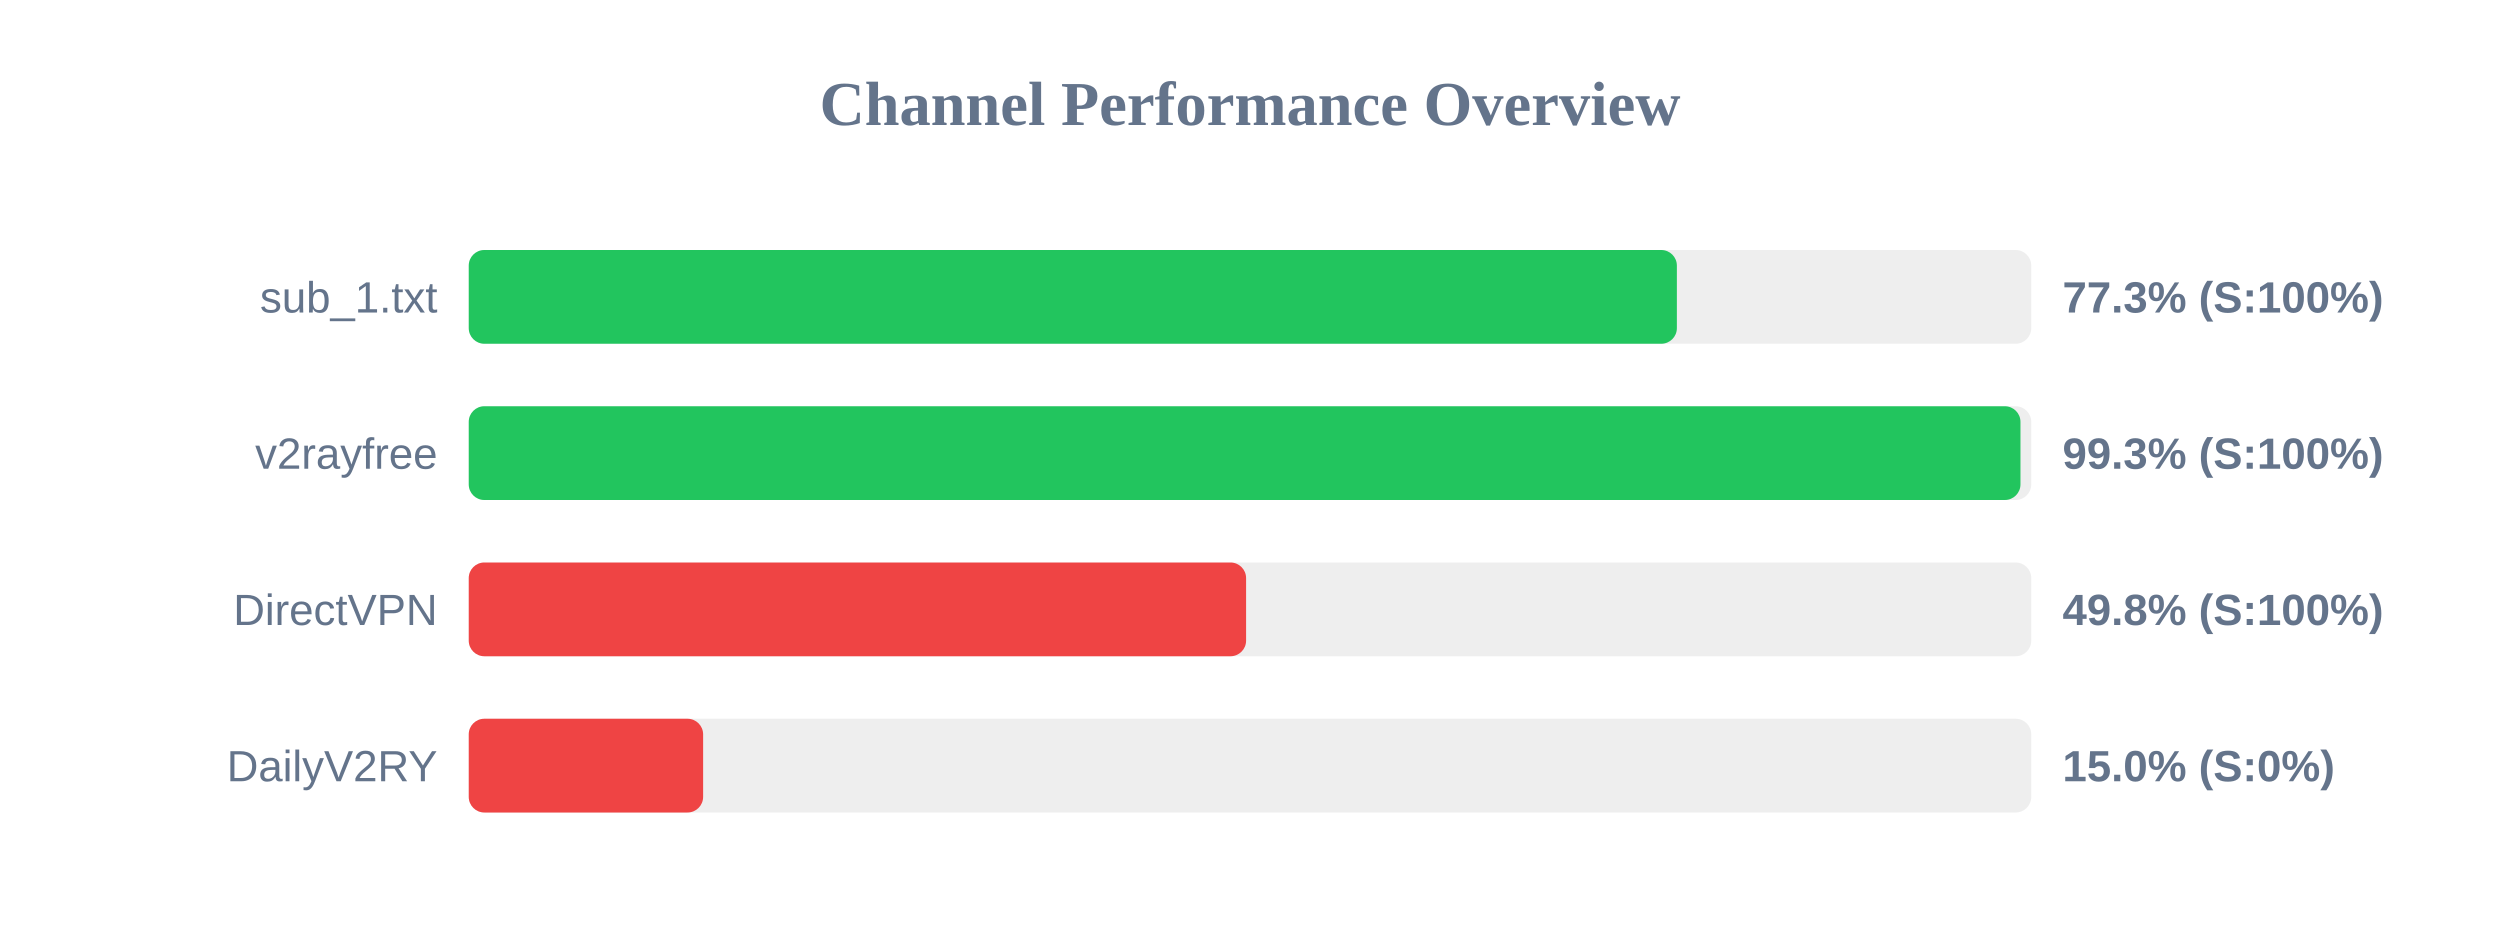
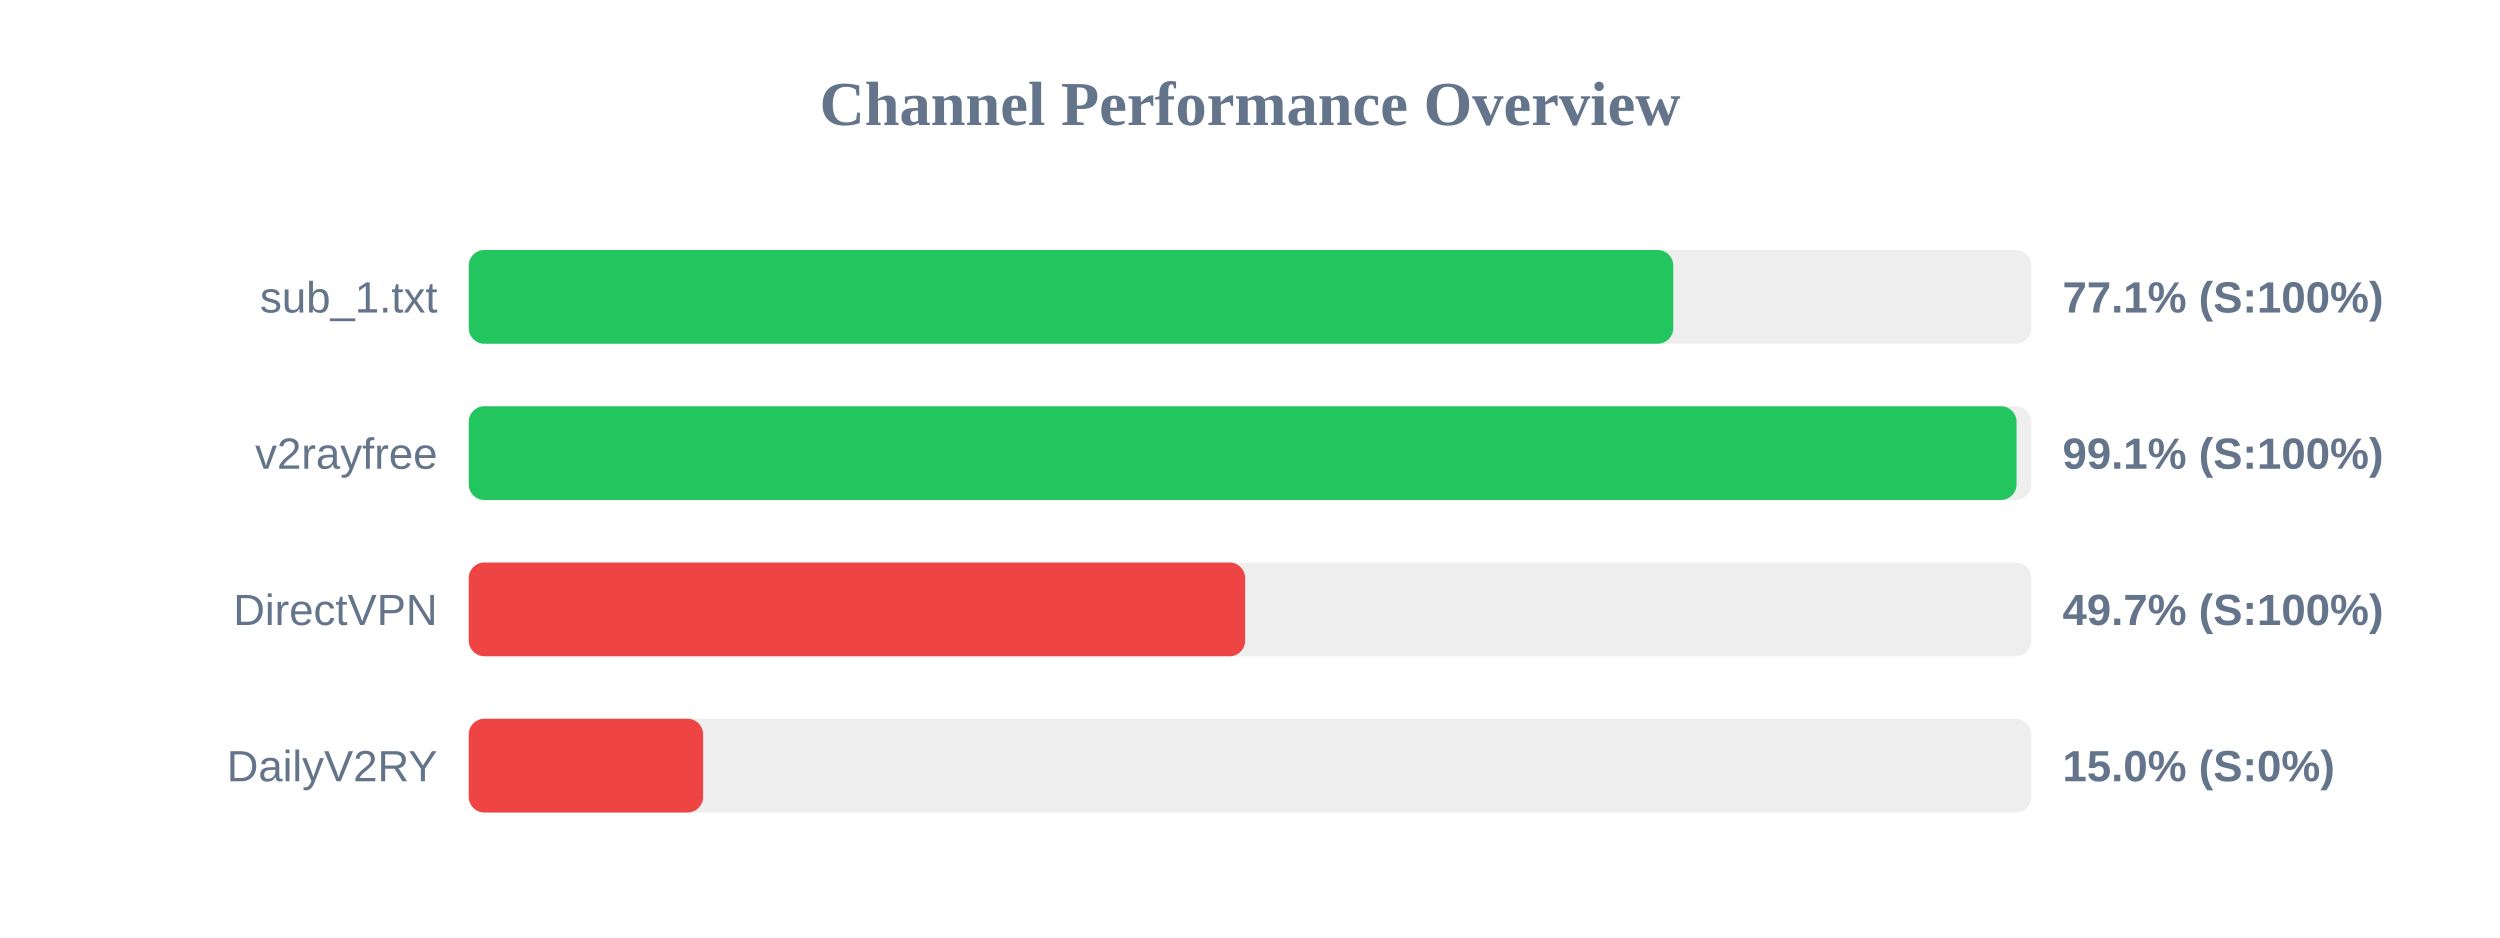
<svg xmlns="http://www.w3.org/2000/svg" width="800" height="300" version="1.1">
  <style>
        .row { font: 14px Arial; fill: #64748b; }
        .score { font: bold 14px Arial; fill: #64748b; }
    </style>
  <text x="400" y="40" text-anchor="middle" font-size="20px" font-weight="bold" fill="#64748b">Channel Performance Overview</text>
  <rect x="150" y="80" width="500" height="30" fill="#eee" rx="5" />
-   <rect x="150" y="80" width="386.6" height="30" fill="#22c55e" rx="5" />
+   <rect x="150" y="80" width="385.45" height="30" fill="#22c55e" rx="5" />
  <text x="140" y="100" text-anchor="end" class="row">sub_1.txt</text>
-   <text x="660" y="100" text-anchor="start" class="score">77.3% (S:100%)</text>
+   <text x="660" y="100" text-anchor="start" class="score">77.1% (S:100%)</text>
  <rect x="150" y="130" width="500" height="30" fill="#eee" rx="5" />
-   <rect x="150" y="130" width="496.55" height="30" fill="#22c55e" rx="5" />
+   <rect x="150" y="130" width="495.3" height="30" fill="#22c55e" rx="5" />
  <text x="140" y="150" text-anchor="end" class="row">v2rayfree</text>
-   <text x="660" y="150" text-anchor="start" class="score">99.3% (S:100%)</text>
+   <text x="660" y="150" text-anchor="start" class="score">99.1% (S:100%)</text>
  <rect x="150" y="180" width="500" height="30" fill="#eee" rx="5" />
-   <rect x="150" y="180" width="248.75" height="30" fill="#ef4444" rx="5" />
+   <rect x="150" y="180" width="248.45" height="30" fill="#ef4444" rx="5" />
  <text x="140" y="200" text-anchor="end" class="row">DirectVPN</text>
-   <text x="660" y="200" text-anchor="start" class="score">49.8% (S:100%)</text>
+   <text x="660" y="200" text-anchor="start" class="score">49.7% (S:100%)</text>
  <rect x="150" y="230" width="500" height="30" fill="#eee" rx="5" />
  <rect x="150" y="230" width="75.0" height="30" fill="#ef4444" rx="5" />
  <text x="140" y="250" text-anchor="end" class="row">DailyV2RY</text>
  <text x="660" y="250" text-anchor="start" class="score">15.0% (S:0%)</text>
</svg>
